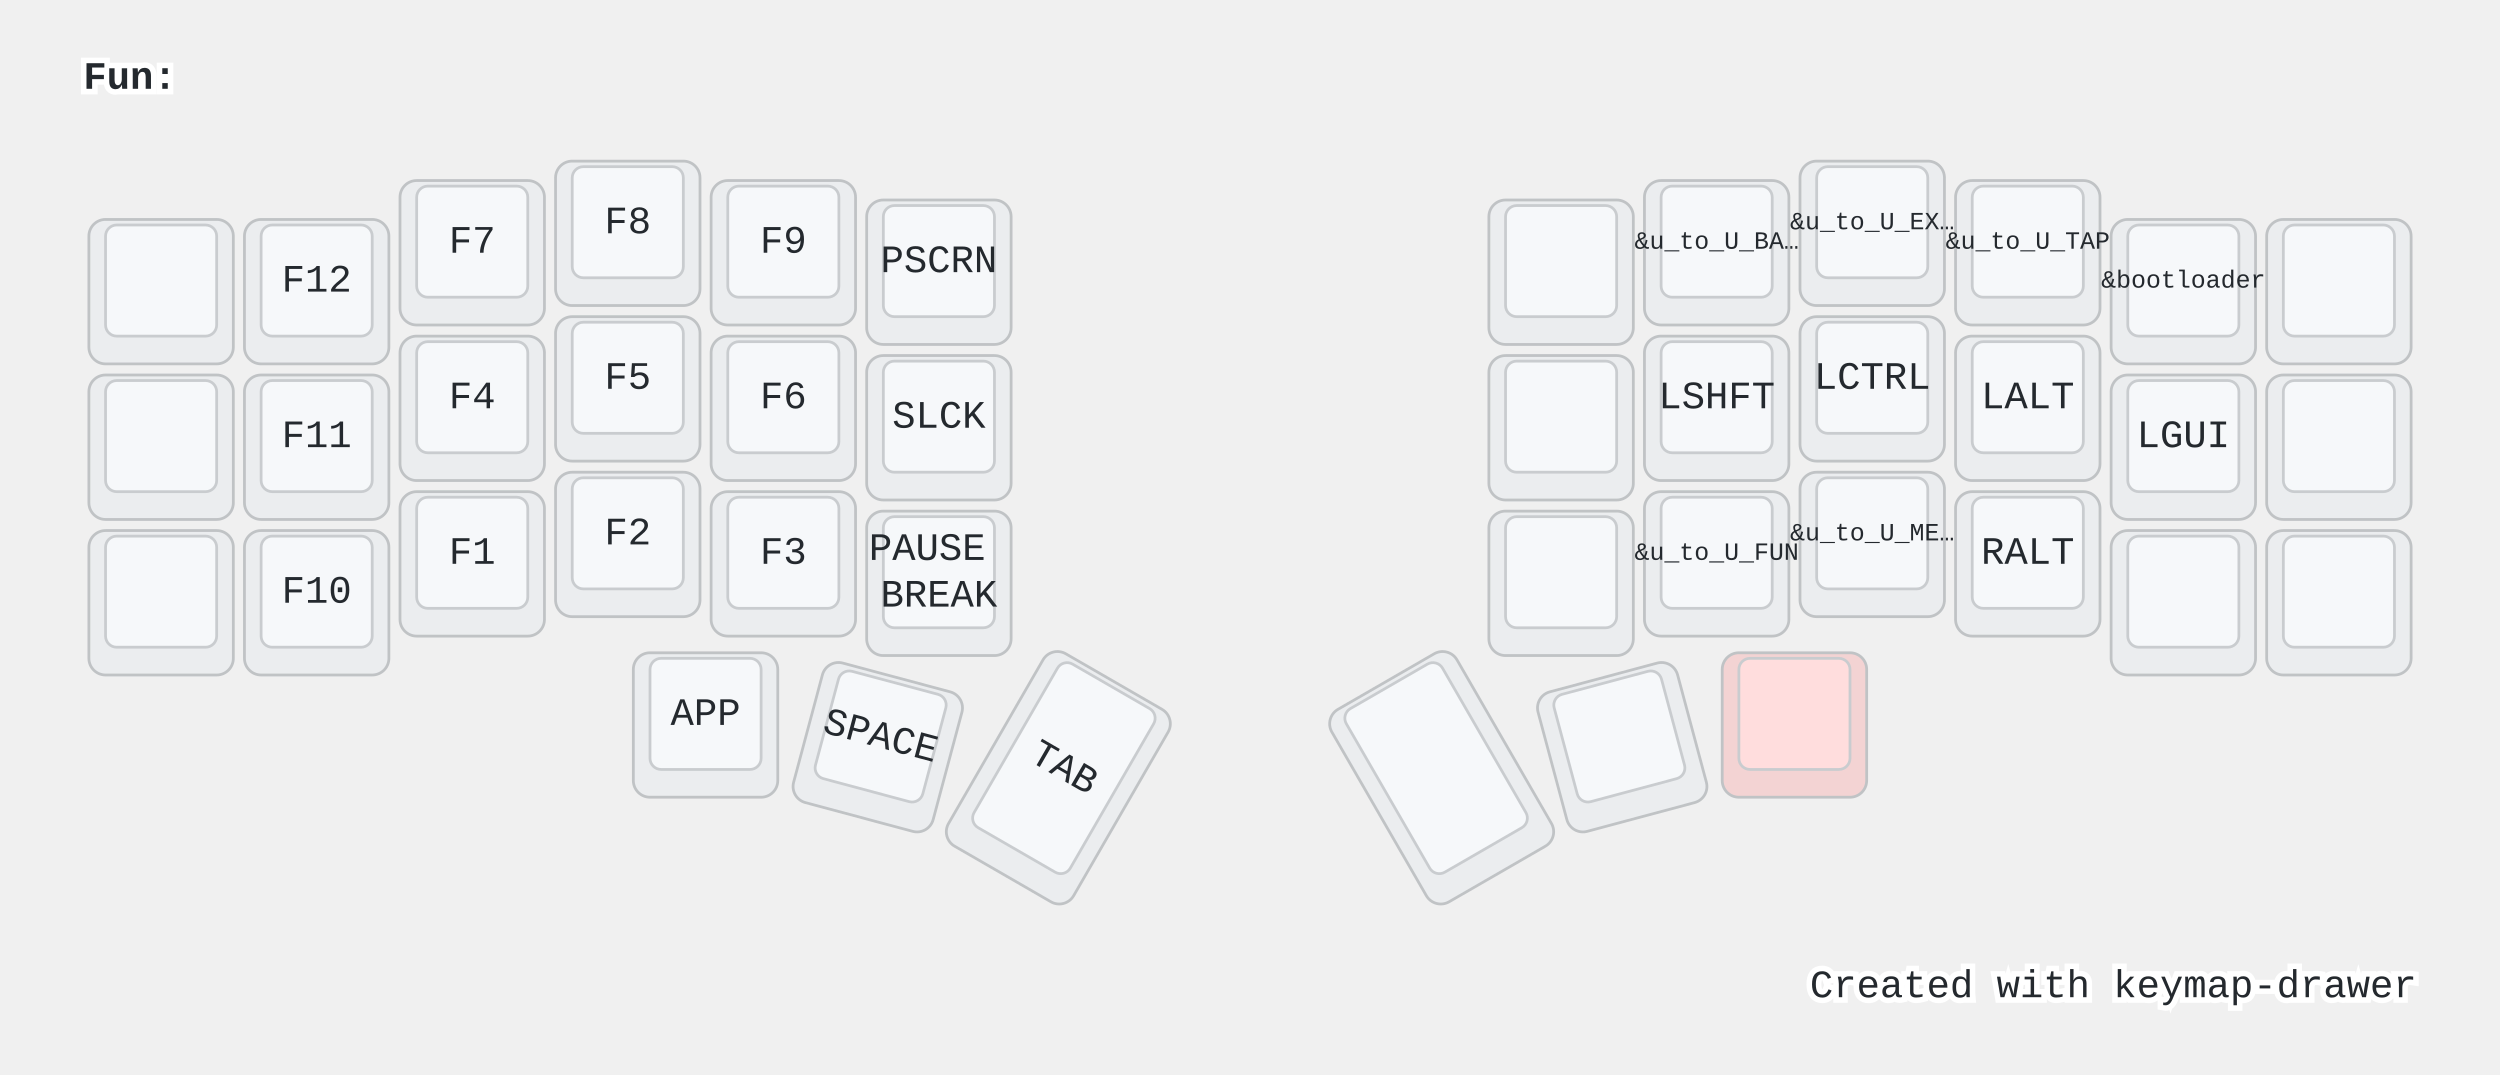
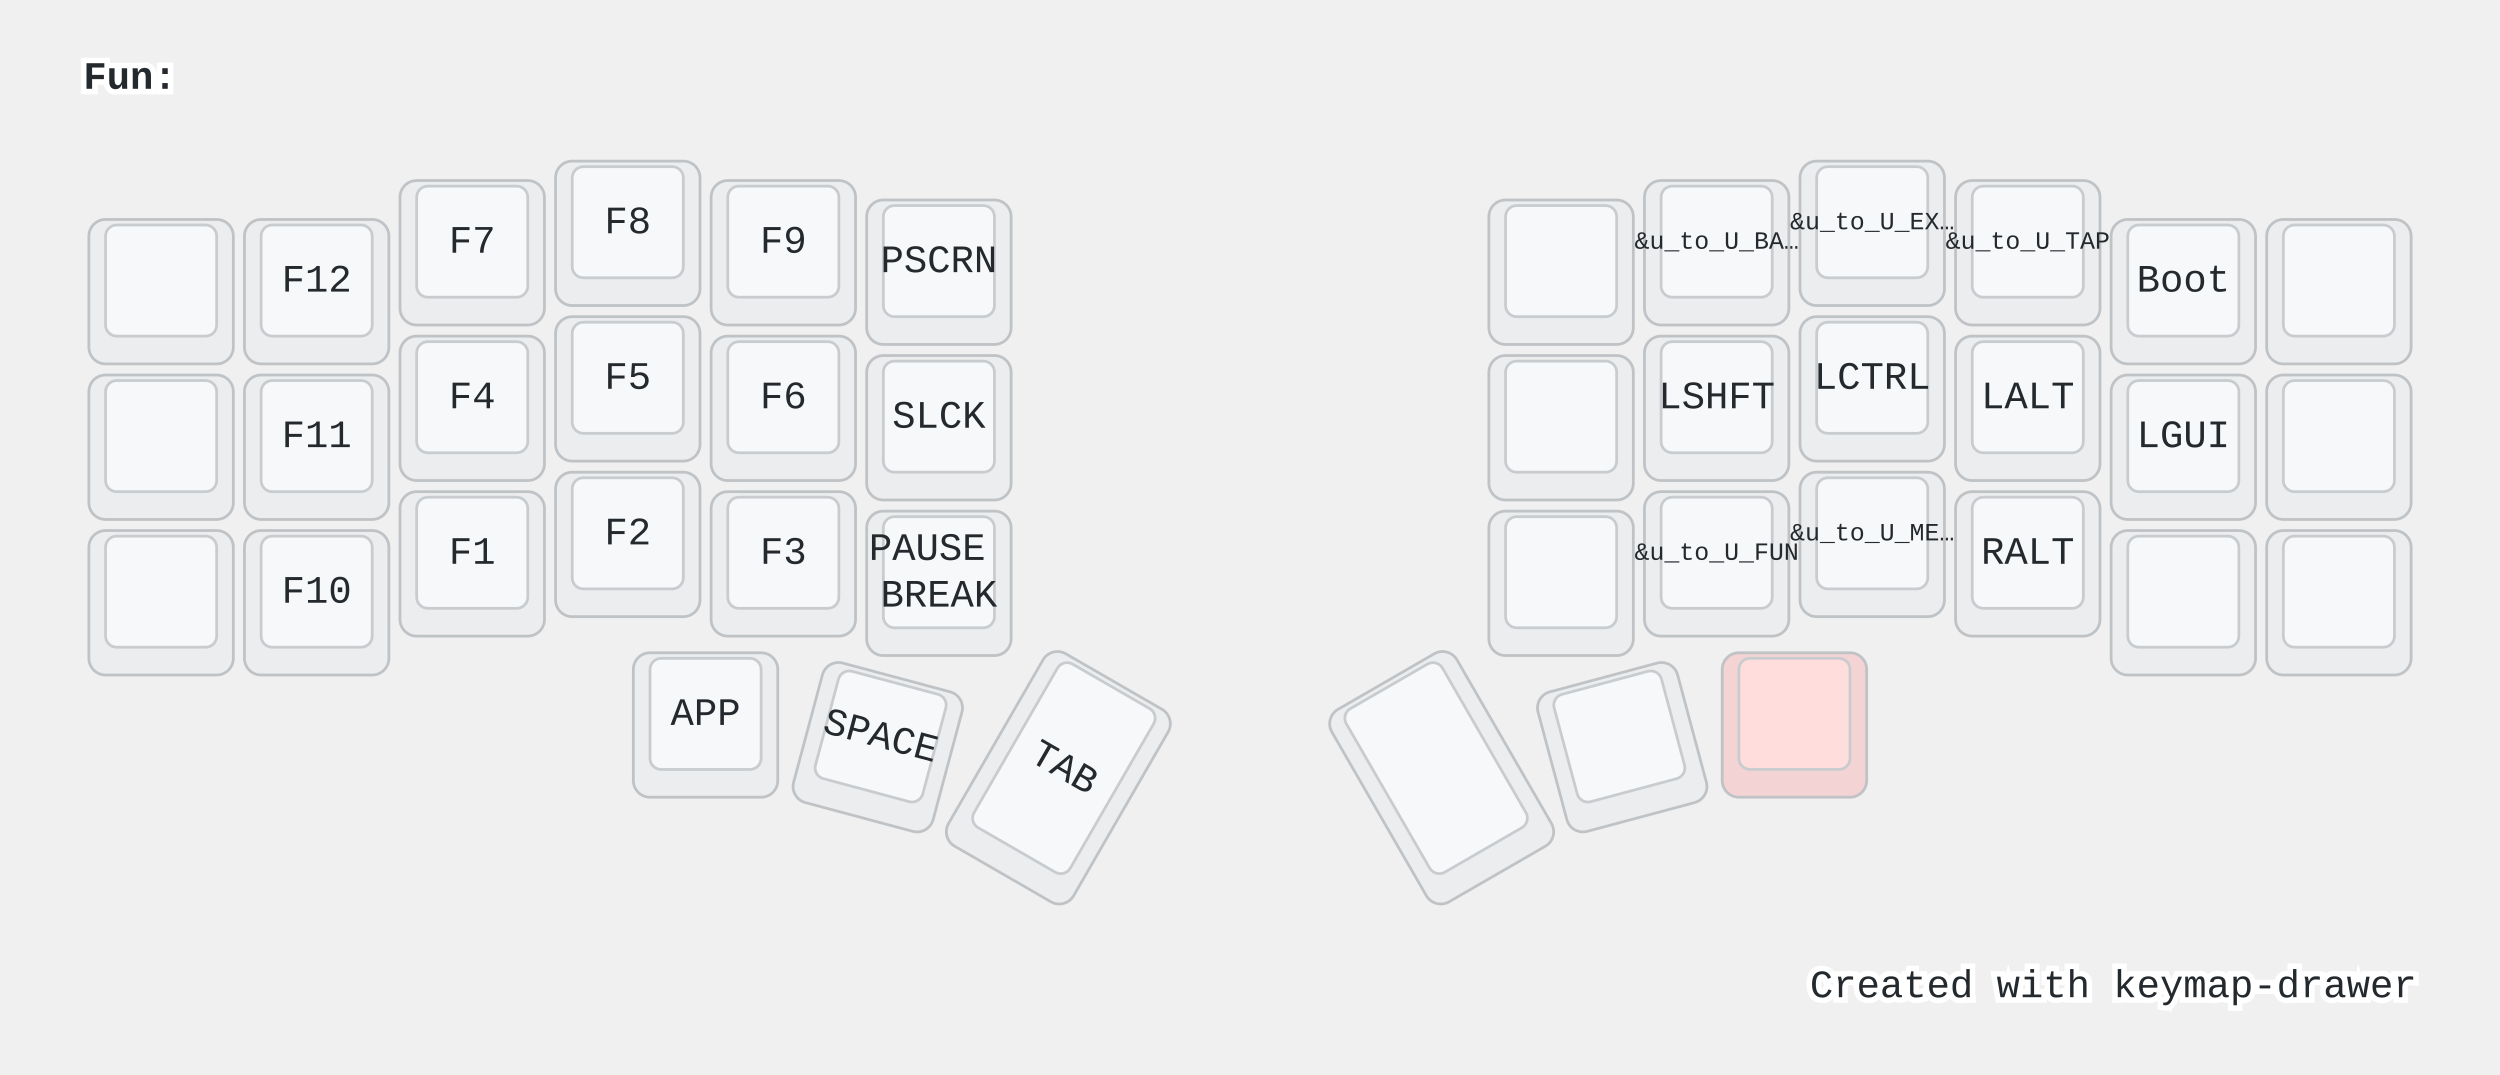
<svg xmlns="http://www.w3.org/2000/svg" width="900" height="387" viewBox="0 0 900 387" class="keymap">
  <style>/* inherit to force styles through use tags */
svg path {
    fill: inherit;
}

/* font and background color specifications */
svg.keymap {
    font-family: SFMono-Regular,Consolas,Liberation Mono,Menlo,monospace;
    font-size: 14px;
    font-kerning: normal;
    text-rendering: optimizeLegibility;
    fill: #24292e;
}

/* default key styling */
rect.key {
    fill: #f6f8fa;
}

rect.key, rect.combo {
    stroke: #c9cccf;
    stroke-width: 1;
}

/* default key side styling, only used is draw_key_sides is set */
rect.side {
    filter: brightness(90%);
}

/* color accent for combo boxes */
rect.combo, rect.combo-separate {
    fill: #cdf;
}

/* color accent for held keys */
rect.held, rect.combo.held {
    fill: #fdd;
}

/* color accent for ghost (optional) keys */
rect.ghost, rect.combo.ghost {
    stroke-dasharray: 4, 4;
    stroke-width: 2;
}

text {
    text-anchor: middle;
    dominant-baseline: middle;
}

/* styling for layer labels */
text.label {
    font-weight: bold;
    text-anchor: start;
    stroke: white;
    stroke-width: 4;
    paint-order: stroke;
}

/* styling for optional footer */
text.footer {
    text-anchor: end;
    dominant-baseline: auto;
    stroke: white;
    stroke-width: 4;
    paint-order: stroke;
}

/* styling for combo tap, and key non-tap label text */
text.combo, text.hold, text.shifted, text.left, text.right {
    font-size: 11px;
}

text.hold {
    text-anchor: middle;
    dominant-baseline: auto;
}

text.shifted {
    text-anchor: middle;
    dominant-baseline: hanging;
}

text.left {
    text-anchor: start;
}

text.right {
    text-anchor: end;
}

text.layer-activator {
    text-decoration: underline;
}

/* styling for hold/shifted label text in combo box */
text.combo.hold, text.combo.shifted, text.combo.left, text.combo.right {
    font-size: 8px;
}

/* lighter symbol for transparent keys */
text.trans {
    fill: #7b7e81;
}

/* styling for combo dendrons */
path.combo {
    stroke-width: 1;
    stroke: gray;
    fill: none;
}

/* Start Tabler Icons Cleanup */
/* cannot use height/width with glyphs */
.icon-tabler &gt; path {
    fill: inherit;
    stroke: inherit;
    stroke-width: 2;
}
/* hide tabler's default box */
.icon-tabler &gt; path[stroke="none"][fill="none"] {
    visibility: hidden;
}
/* End Tabler Icons Cleanup */

@media (prefers-color-scheme: dark) {
svg.keymap { fill: #d1d6db; }
rect.key { fill: #3f4750; }
rect.key, rect.combo { stroke: #60666c; }
rect.combo, rect.combo-separate { fill: #1f3d7a; }
rect.held, rect.combo.held { fill: #854747; }
text.label, text.footer { stroke: black; }
text.trans { fill: #7e8184; }
path.combo { stroke: #7f7f7f; }

}</style>
  <g transform="translate(30, 0)" class="layer-Fun">
    <text x="0" y="28" class="label" id="Fun">Fun:</text>
    <g transform="translate(0, 56)">
      <g transform="translate(28, 49)" class="key keypos-0">
        <rect rx="6" ry="6" x="-26" y="-26" width="52" height="52" class="key side" />
        <rect rx="4" ry="4" x="-20" y="-24" width="40" height="40" class="key" />
      </g>
      <g transform="translate(84, 49)" class="key keypos-1">
        <rect rx="6" ry="6" x="-26" y="-26" width="52" height="52" class="key side" />
        <rect rx="4" ry="4" x="-20" y="-24" width="40" height="40" class="key" />
        <text x="0" y="-4" class="key tap">F12</text>
      </g>
      <g transform="translate(140, 35)" class="key keypos-2">
        <rect rx="6" ry="6" x="-26" y="-26" width="52" height="52" class="key side" />
        <rect rx="4" ry="4" x="-20" y="-24" width="40" height="40" class="key" />
        <text x="0" y="-4" class="key tap">F7</text>
      </g>
      <g transform="translate(196, 28)" class="key keypos-3">
        <rect rx="6" ry="6" x="-26" y="-26" width="52" height="52" class="key side" />
        <rect rx="4" ry="4" x="-20" y="-24" width="40" height="40" class="key" />
        <text x="0" y="-4" class="key tap">F8</text>
      </g>
      <g transform="translate(252, 35)" class="key keypos-4">
        <rect rx="6" ry="6" x="-26" y="-26" width="52" height="52" class="key side" />
        <rect rx="4" ry="4" x="-20" y="-24" width="40" height="40" class="key" />
        <text x="0" y="-4" class="key tap">F9</text>
      </g>
      <g transform="translate(308, 42)" class="key keypos-5">
        <rect rx="6" ry="6" x="-26" y="-26" width="52" height="52" class="key side" />
        <rect rx="4" ry="4" x="-20" y="-24" width="40" height="40" class="key" />
        <text x="0" y="-4" class="key tap">PSCRN</text>
      </g>
      <g transform="translate(532, 42)" class="key keypos-6">
        <rect rx="6" ry="6" x="-26" y="-26" width="52" height="52" class="key side" />
        <rect rx="4" ry="4" x="-20" y="-24" width="40" height="40" class="key" />
      </g>
      <g transform="translate(588, 35)" class="key keypos-7">
        <rect rx="6" ry="6" x="-26" y="-26" width="52" height="52" class="key side" />
        <rect rx="4" ry="4" x="-20" y="-24" width="40" height="40" class="key" />
        <text x="0" y="-4" class="key tap">
          <tspan style="font-size: 64%">&amp;u_to_U_BA…</tspan>
        </text>
      </g>
      <g transform="translate(644, 28)" class="key keypos-8">
        <rect rx="6" ry="6" x="-26" y="-26" width="52" height="52" class="key side" />
        <rect rx="4" ry="4" x="-20" y="-24" width="40" height="40" class="key" />
        <text x="0" y="-4" class="key tap">
          <tspan style="font-size: 64%">&amp;u_to_U_EX…</tspan>
        </text>
      </g>
      <g transform="translate(700, 35)" class="key keypos-9">
        <rect rx="6" ry="6" x="-26" y="-26" width="52" height="52" class="key side" />
        <rect rx="4" ry="4" x="-20" y="-24" width="40" height="40" class="key" />
        <text x="0" y="-4" class="key tap">
          <tspan style="font-size: 64%">&amp;u_to_U_TAP</tspan>
        </text>
      </g>
      <g transform="translate(756, 49)" class="key keypos-10">
        <rect rx="6" ry="6" x="-26" y="-26" width="52" height="52" class="key side" />
        <rect rx="4" ry="4" x="-20" y="-24" width="40" height="40" class="key" />
-         <text x="0" y="-4" class="key tap">
-           <tspan style="font-size: 64%">&amp;bootloader</tspan>
-         </text>
+         <text x="0" y="-4" class="key tap">Boot</text>
      </g>
      <g transform="translate(812, 49)" class="key keypos-11">
        <rect rx="6" ry="6" x="-26" y="-26" width="52" height="52" class="key side" />
        <rect rx="4" ry="4" x="-20" y="-24" width="40" height="40" class="key" />
      </g>
      <g transform="translate(28, 105)" class="key keypos-12">
        <rect rx="6" ry="6" x="-26" y="-26" width="52" height="52" class="key side" />
        <rect rx="4" ry="4" x="-20" y="-24" width="40" height="40" class="key" />
      </g>
      <g transform="translate(84, 105)" class="key keypos-13">
        <rect rx="6" ry="6" x="-26" y="-26" width="52" height="52" class="key side" />
        <rect rx="4" ry="4" x="-20" y="-24" width="40" height="40" class="key" />
        <text x="0" y="-4" class="key tap">F11</text>
      </g>
      <g transform="translate(140, 91)" class="key keypos-14">
        <rect rx="6" ry="6" x="-26" y="-26" width="52" height="52" class="key side" />
        <rect rx="4" ry="4" x="-20" y="-24" width="40" height="40" class="key" />
        <text x="0" y="-4" class="key tap">F4</text>
      </g>
      <g transform="translate(196, 84)" class="key keypos-15">
        <rect rx="6" ry="6" x="-26" y="-26" width="52" height="52" class="key side" />
        <rect rx="4" ry="4" x="-20" y="-24" width="40" height="40" class="key" />
        <text x="0" y="-4" class="key tap">F5</text>
      </g>
      <g transform="translate(252, 91)" class="key keypos-16">
        <rect rx="6" ry="6" x="-26" y="-26" width="52" height="52" class="key side" />
        <rect rx="4" ry="4" x="-20" y="-24" width="40" height="40" class="key" />
        <text x="0" y="-4" class="key tap">F6</text>
      </g>
      <g transform="translate(308, 98)" class="key keypos-17">
        <rect rx="6" ry="6" x="-26" y="-26" width="52" height="52" class="key side" />
        <rect rx="4" ry="4" x="-20" y="-24" width="40" height="40" class="key" />
        <text x="0" y="-4" class="key tap">SLCK</text>
      </g>
      <g transform="translate(532, 98)" class="key keypos-18">
        <rect rx="6" ry="6" x="-26" y="-26" width="52" height="52" class="key side" />
        <rect rx="4" ry="4" x="-20" y="-24" width="40" height="40" class="key" />
      </g>
      <g transform="translate(588, 91)" class="key keypos-19">
        <rect rx="6" ry="6" x="-26" y="-26" width="52" height="52" class="key side" />
        <rect rx="4" ry="4" x="-20" y="-24" width="40" height="40" class="key" />
        <text x="0" y="-4" class="key tap">LSHFT</text>
      </g>
      <g transform="translate(644, 84)" class="key keypos-20">
        <rect rx="6" ry="6" x="-26" y="-26" width="52" height="52" class="key side" />
        <rect rx="4" ry="4" x="-20" y="-24" width="40" height="40" class="key" />
        <text x="0" y="-4" class="key tap">LCTRL</text>
      </g>
      <g transform="translate(700, 91)" class="key keypos-21">
        <rect rx="6" ry="6" x="-26" y="-26" width="52" height="52" class="key side" />
        <rect rx="4" ry="4" x="-20" y="-24" width="40" height="40" class="key" />
        <text x="0" y="-4" class="key tap">LALT</text>
      </g>
      <g transform="translate(756, 105)" class="key keypos-22">
        <rect rx="6" ry="6" x="-26" y="-26" width="52" height="52" class="key side" />
        <rect rx="4" ry="4" x="-20" y="-24" width="40" height="40" class="key" />
        <text x="0" y="-4" class="key tap">LGUI</text>
      </g>
      <g transform="translate(812, 105)" class="key keypos-23">
        <rect rx="6" ry="6" x="-26" y="-26" width="52" height="52" class="key side" />
        <rect rx="4" ry="4" x="-20" y="-24" width="40" height="40" class="key" />
      </g>
      <g transform="translate(28, 161)" class="key keypos-24">
        <rect rx="6" ry="6" x="-26" y="-26" width="52" height="52" class="key side" />
        <rect rx="4" ry="4" x="-20" y="-24" width="40" height="40" class="key" />
      </g>
      <g transform="translate(84, 161)" class="key keypos-25">
        <rect rx="6" ry="6" x="-26" y="-26" width="52" height="52" class="key side" />
        <rect rx="4" ry="4" x="-20" y="-24" width="40" height="40" class="key" />
        <text x="0" y="-4" class="key tap">F10</text>
      </g>
      <g transform="translate(140, 147)" class="key keypos-26">
        <rect rx="6" ry="6" x="-26" y="-26" width="52" height="52" class="key side" />
        <rect rx="4" ry="4" x="-20" y="-24" width="40" height="40" class="key" />
        <text x="0" y="-4" class="key tap">F1</text>
      </g>
      <g transform="translate(196, 140)" class="key keypos-27">
        <rect rx="6" ry="6" x="-26" y="-26" width="52" height="52" class="key side" />
        <rect rx="4" ry="4" x="-20" y="-24" width="40" height="40" class="key" />
        <text x="0" y="-4" class="key tap">F2</text>
      </g>
      <g transform="translate(252, 147)" class="key keypos-28">
        <rect rx="6" ry="6" x="-26" y="-26" width="52" height="52" class="key side" />
        <rect rx="4" ry="4" x="-20" y="-24" width="40" height="40" class="key" />
        <text x="0" y="-4" class="key tap">F3</text>
      </g>
      <g transform="translate(308, 154)" class="key keypos-29">
        <rect rx="6" ry="6" x="-26" y="-26" width="52" height="52" class="key side" />
        <rect rx="4" ry="4" x="-20" y="-24" width="40" height="40" class="key" />
        <text x="0" y="-4" class="key tap">
          <tspan x="0" dy="-0.6em">PAUSE</tspan>
          <tspan x="0" dy="1.2em">BREAK</tspan>
        </text>
      </g>
      <g transform="translate(532, 154)" class="key keypos-30">
        <rect rx="6" ry="6" x="-26" y="-26" width="52" height="52" class="key side" />
        <rect rx="4" ry="4" x="-20" y="-24" width="40" height="40" class="key" />
      </g>
      <g transform="translate(588, 147)" class="key keypos-31">
        <rect rx="6" ry="6" x="-26" y="-26" width="52" height="52" class="key side" />
        <rect rx="4" ry="4" x="-20" y="-24" width="40" height="40" class="key" />
        <text x="0" y="-4" class="key tap">
          <tspan style="font-size: 64%">&amp;u_to_U_FUN</tspan>
        </text>
      </g>
      <g transform="translate(644, 140)" class="key keypos-32">
        <rect rx="6" ry="6" x="-26" y="-26" width="52" height="52" class="key side" />
        <rect rx="4" ry="4" x="-20" y="-24" width="40" height="40" class="key" />
        <text x="0" y="-4" class="key tap">
          <tspan style="font-size: 64%">&amp;u_to_U_ME…</tspan>
        </text>
      </g>
      <g transform="translate(700, 147)" class="key keypos-33">
        <rect rx="6" ry="6" x="-26" y="-26" width="52" height="52" class="key side" />
        <rect rx="4" ry="4" x="-20" y="-24" width="40" height="40" class="key" />
        <text x="0" y="-4" class="key tap">RALT</text>
      </g>
      <g transform="translate(756, 161)" class="key keypos-34">
        <rect rx="6" ry="6" x="-26" y="-26" width="52" height="52" class="key side" />
        <rect rx="4" ry="4" x="-20" y="-24" width="40" height="40" class="key" />
      </g>
      <g transform="translate(812, 161)" class="key keypos-35">
        <rect rx="6" ry="6" x="-26" y="-26" width="52" height="52" class="key side" />
        <rect rx="4" ry="4" x="-20" y="-24" width="40" height="40" class="key" />
      </g>
      <g transform="translate(224, 205)" class="key keypos-36">
        <rect rx="6" ry="6" x="-26" y="-26" width="52" height="52" class="key side" />
        <rect rx="4" ry="4" x="-20" y="-24" width="40" height="40" class="key" />
        <text x="0" y="-4" class="key tap">APP</text>
      </g>
      <g transform="translate(286, 213) rotate(15.0)" class="key keypos-37">
        <rect rx="6" ry="6" x="-26" y="-26" width="52" height="52" class="key side" />
        <rect rx="4" ry="4" x="-20" y="-24" width="40" height="40" class="key" />
        <text x="0" y="-4" class="key tap">SPACE</text>
      </g>
      <g transform="translate(351, 224) rotate(30.0)" class="key keypos-38">
        <rect rx="6" ry="6" x="-26" y="-40" width="52" height="80" class="key side" />
        <rect rx="4" ry="4" x="-20" y="-38" width="40" height="68" class="key" />
        <text x="0" y="-4" class="key tap">TAB</text>
      </g>
      <g transform="translate(489, 224) rotate(-30.0)" class="key keypos-39">
        <rect rx="6" ry="6" x="-26" y="-40" width="52" height="80" class="key side" />
        <rect rx="4" ry="4" x="-20" y="-38" width="40" height="68" class="key" />
      </g>
      <g transform="translate(554, 213) rotate(-15.0)" class="key keypos-40">
        <rect rx="6" ry="6" x="-26" y="-26" width="52" height="52" class="key side" />
        <rect rx="4" ry="4" x="-20" y="-24" width="40" height="40" class="key" />
      </g>
      <g transform="translate(616, 205)" class="key held keypos-41">
        <rect rx="6" ry="6" x="-26" y="-26" width="52" height="52" class="key held side" />
        <rect rx="4" ry="4" x="-20" y="-24" width="40" height="40" class="key held" />
      </g>
    </g>
  </g>
  <text x="870.0" y="359.0" class="footer">Created with <a href="https://github.com/caksoylar/keymap-drawer">keymap-drawer</a>
  </text>
</svg>
